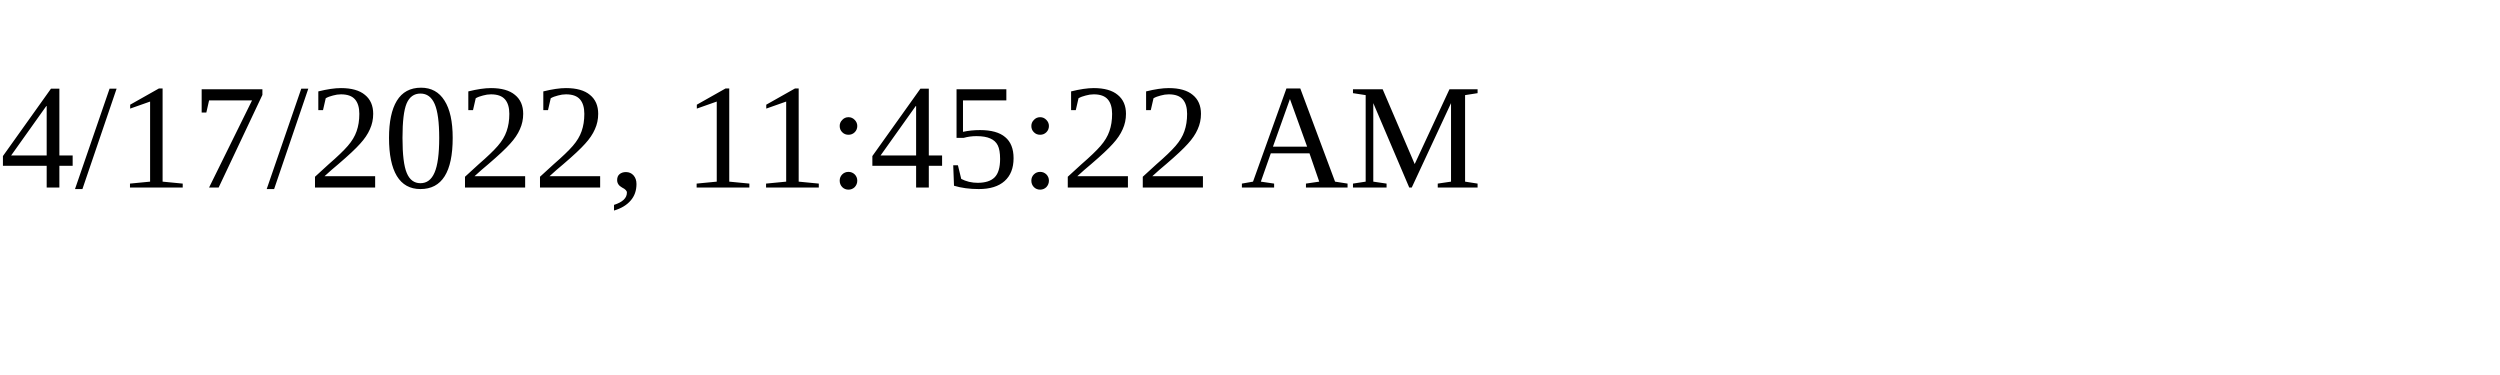
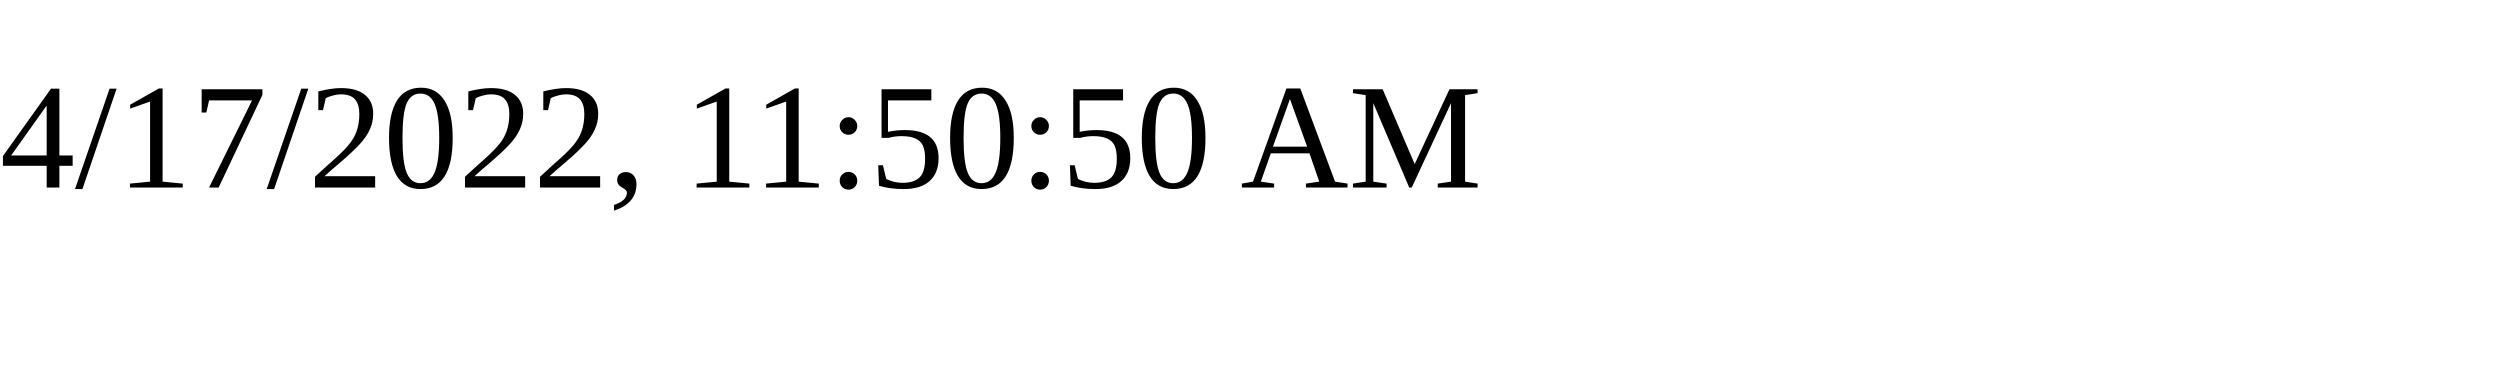
<svg xmlns="http://www.w3.org/2000/svg" height="30" width="200">
-   <text x="0" y="15">4/17/2022, 11:45:22 AM</text>
+   <text x="0" y="15">4/17/2022, 11:50:50 AM</text>
</svg>
